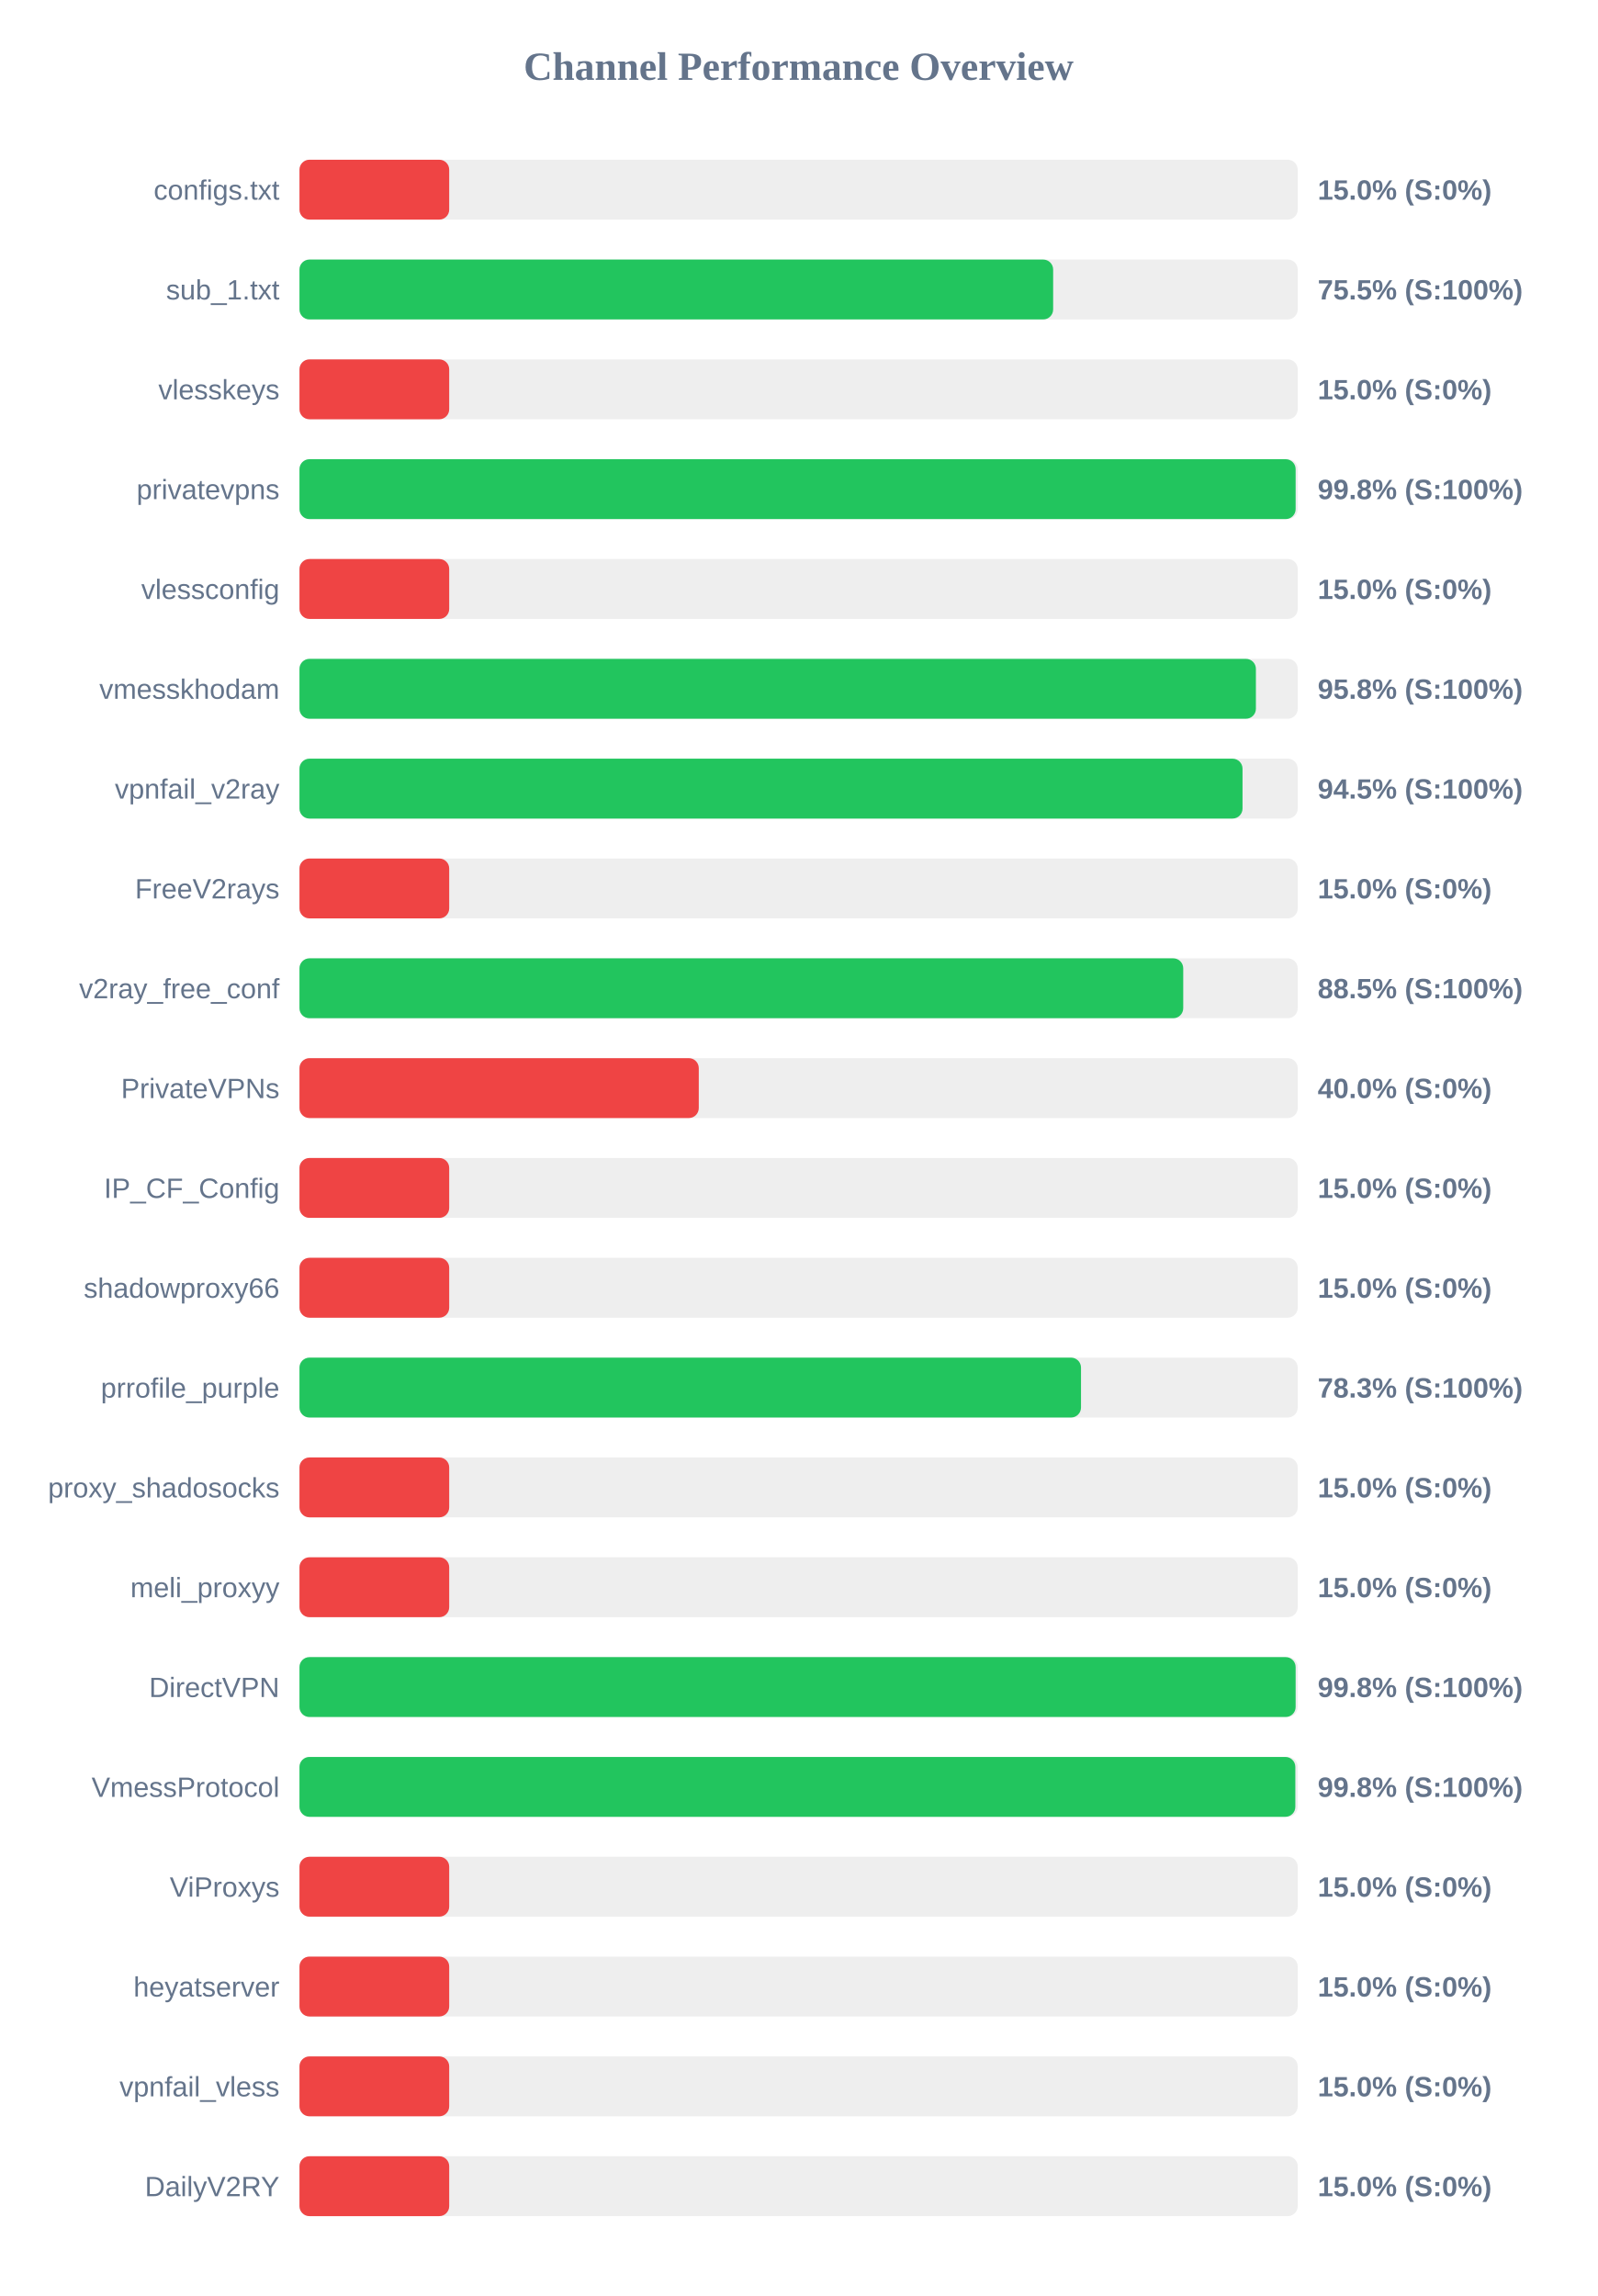
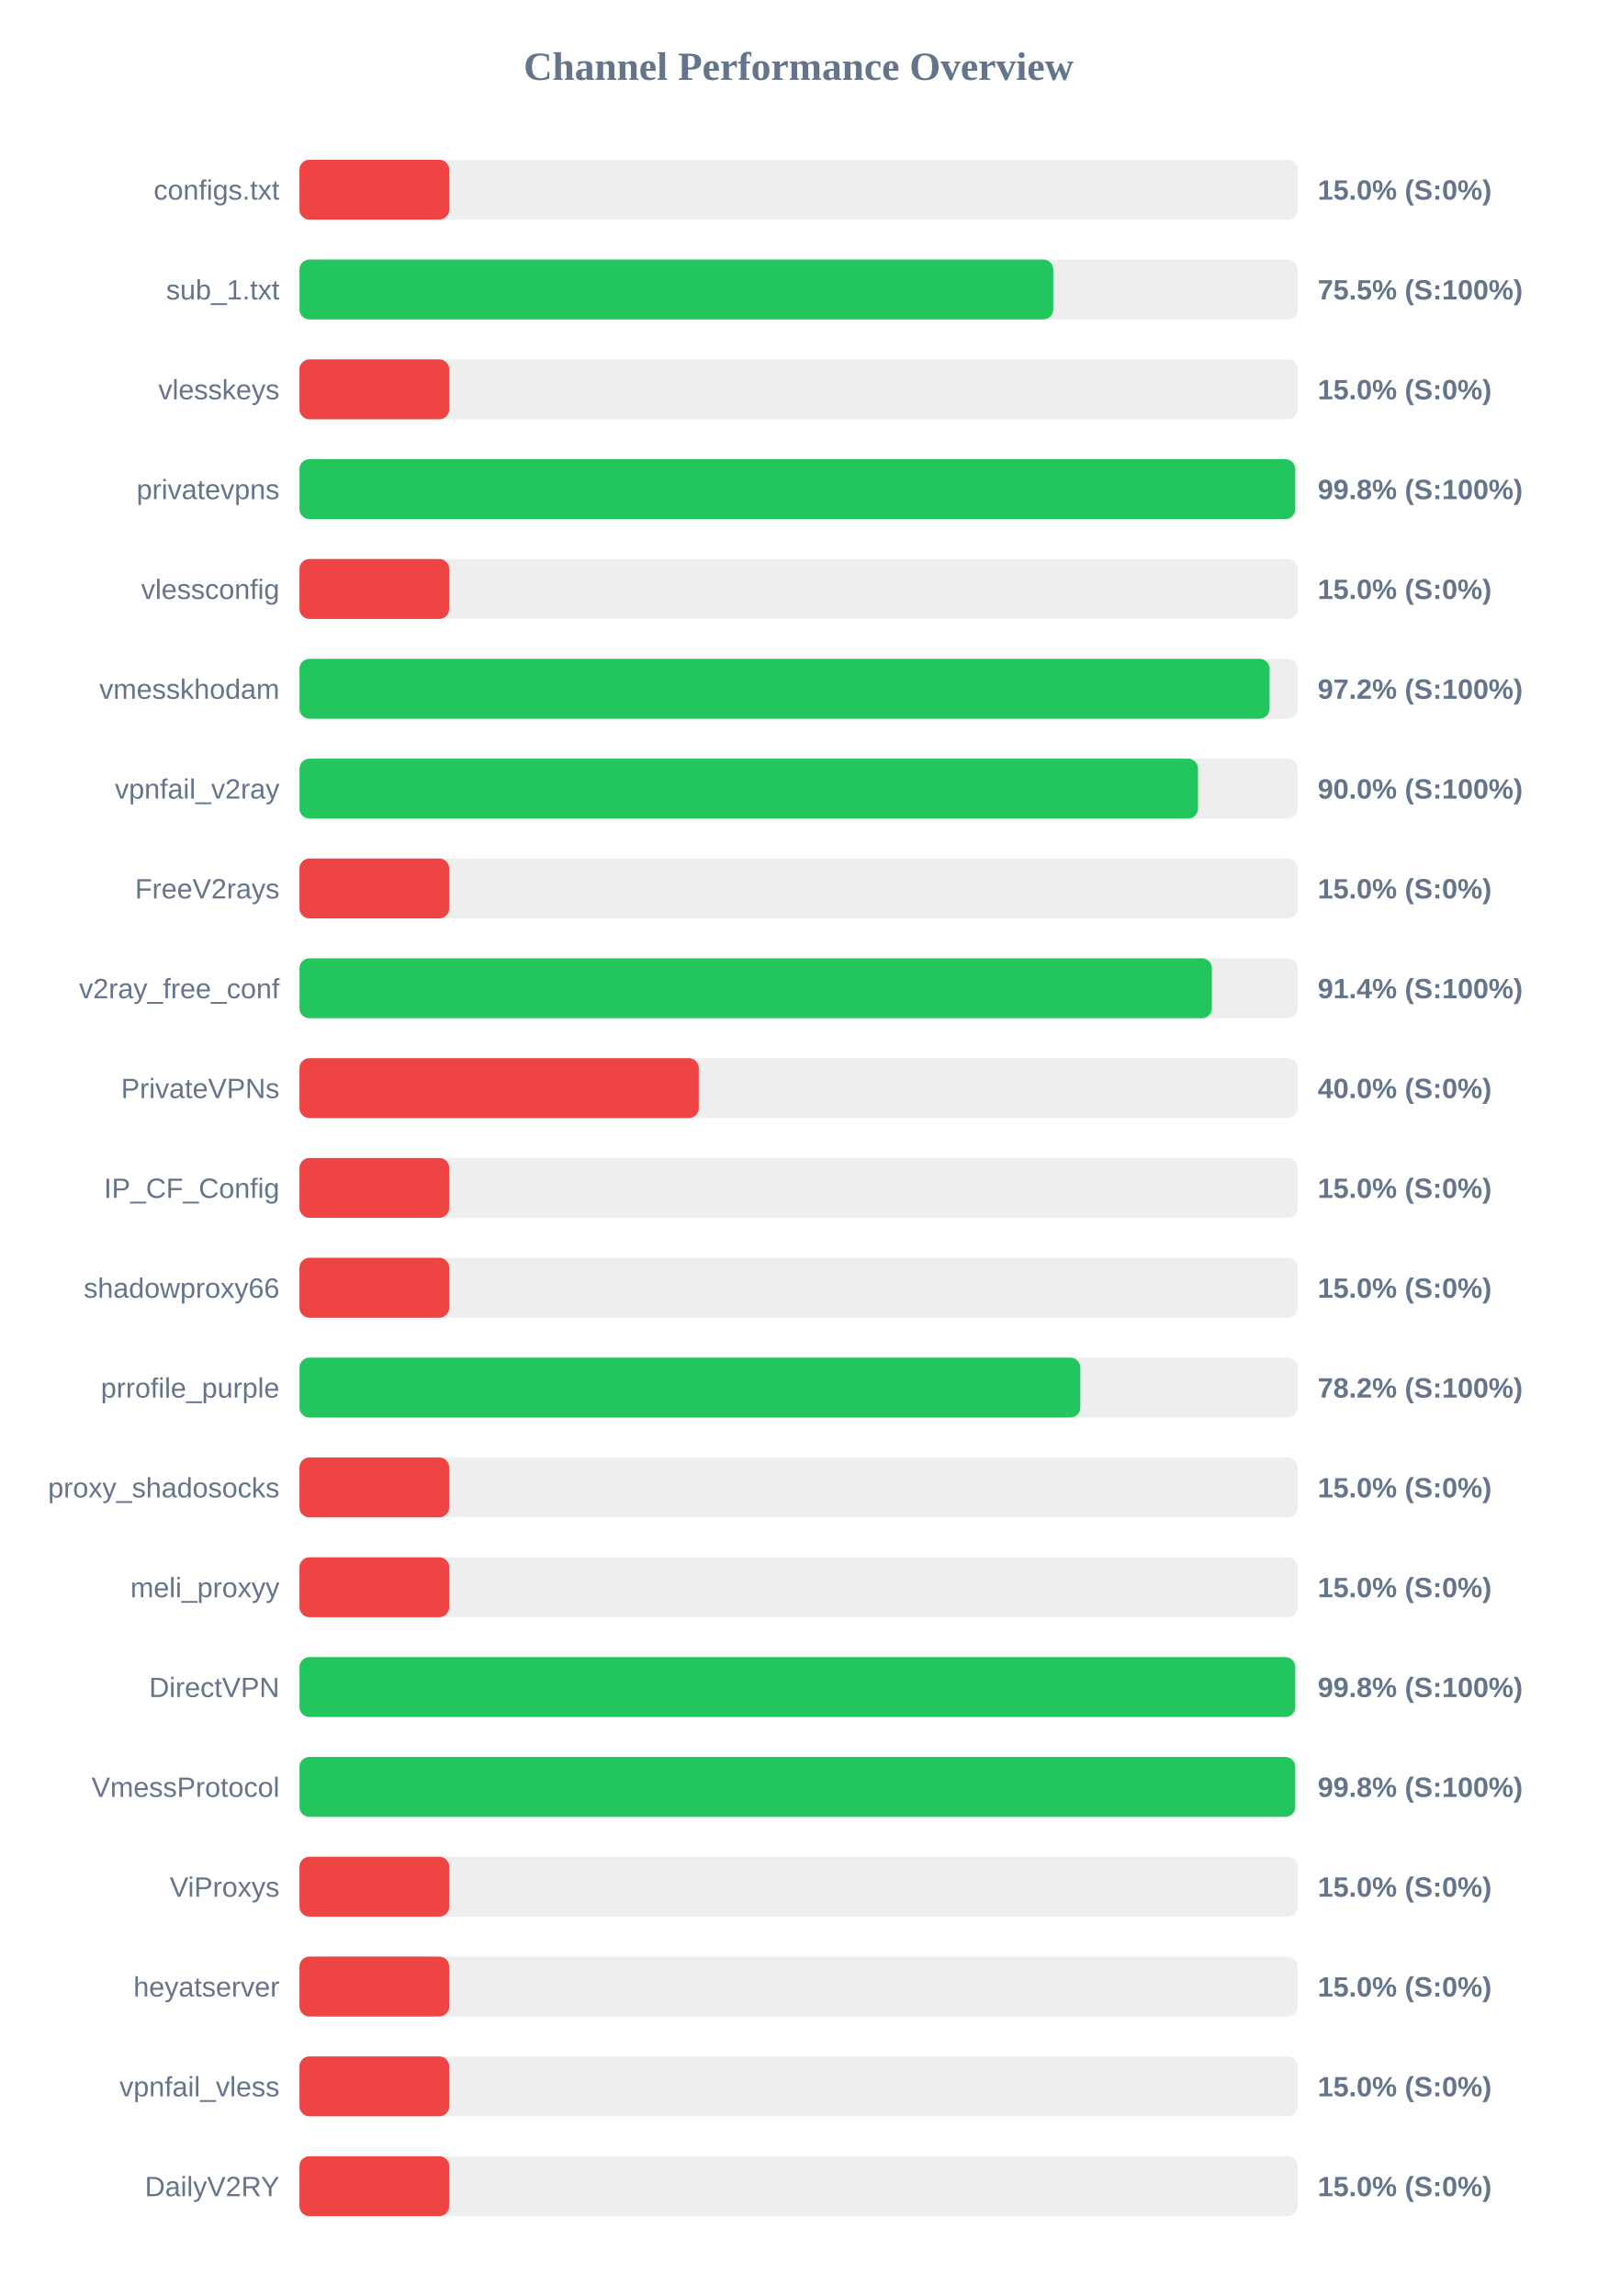
<svg xmlns="http://www.w3.org/2000/svg" width="800" height="1150" version="1.1">
  <style>
        .row { font: 14px Arial; fill: #64748b; }
        .score { font: bold 14px Arial; fill: #64748b; }
    </style>
  <text x="400" y="40" text-anchor="middle" font-size="20px" font-weight="bold" fill="#64748b">Channel Performance Overview</text>
  <rect x="150" y="80" width="500" height="30" fill="#eee" rx="5" />
  <rect x="150" y="80" width="75.0" height="30" fill="#ef4444" rx="5" />
  <text x="140" y="100" text-anchor="end" class="row">configs.txt</text>
  <text x="660" y="100" text-anchor="start" class="score">15.0% (S:0%)</text>
  <rect x="150" y="130" width="500" height="30" fill="#eee" rx="5" />
-   <rect x="150" y="130" width="377.5" height="30" fill="#22c55e" rx="5" />
+   <rect x="150" y="130" width="377.55" height="30" fill="#22c55e" rx="5" />
  <text x="140" y="150" text-anchor="end" class="row">sub_1.txt</text>
  <text x="660" y="150" text-anchor="start" class="score">75.5% (S:100%)</text>
  <rect x="150" y="180" width="500" height="30" fill="#eee" rx="5" />
  <rect x="150" y="180" width="75.0" height="30" fill="#ef4444" rx="5" />
  <text x="140" y="200" text-anchor="end" class="row">vlesskeys</text>
  <text x="660" y="200" text-anchor="start" class="score">15.0% (S:0%)</text>
  <rect x="150" y="230" width="500" height="30" fill="#eee" rx="5" />
-   <rect x="150" y="230" width="498.95" height="30" fill="#22c55e" rx="5" />
+   <rect x="150" y="230" width="498.75" height="30" fill="#22c55e" rx="5" />
  <text x="140" y="250" text-anchor="end" class="row">privatevpns</text>
  <text x="660" y="250" text-anchor="start" class="score">99.8% (S:100%)</text>
  <rect x="150" y="280" width="500" height="30" fill="#eee" rx="5" />
  <rect x="150" y="280" width="75.0" height="30" fill="#ef4444" rx="5" />
  <text x="140" y="300" text-anchor="end" class="row">vlessconfig</text>
  <text x="660" y="300" text-anchor="start" class="score">15.0% (S:0%)</text>
  <rect x="150" y="330" width="500" height="30" fill="#eee" rx="5" />
-   <rect x="150" y="330" width="479.05" height="30" fill="#22c55e" rx="5" />
+   <rect x="150" y="330" width="485.9" height="30" fill="#22c55e" rx="5" />
  <text x="140" y="350" text-anchor="end" class="row">vmesskhodam</text>
-   <text x="660" y="350" text-anchor="start" class="score">95.8% (S:100%)</text>
+   <text x="660" y="350" text-anchor="start" class="score">97.2% (S:100%)</text>
  <rect x="150" y="380" width="500" height="30" fill="#eee" rx="5" />
-   <rect x="150" y="380" width="472.35" height="30" fill="#22c55e" rx="5" />
+   <rect x="150" y="380" width="450.05" height="30" fill="#22c55e" rx="5" />
  <text x="140" y="400" text-anchor="end" class="row">vpnfail_v2ray</text>
-   <text x="660" y="400" text-anchor="start" class="score">94.5% (S:100%)</text>
+   <text x="660" y="400" text-anchor="start" class="score">90.0% (S:100%)</text>
  <rect x="150" y="430" width="500" height="30" fill="#eee" rx="5" />
  <rect x="150" y="430" width="75.0" height="30" fill="#ef4444" rx="5" />
  <text x="140" y="450" text-anchor="end" class="row">FreeV2rays</text>
  <text x="660" y="450" text-anchor="start" class="score">15.0% (S:0%)</text>
  <rect x="150" y="480" width="500" height="30" fill="#eee" rx="5" />
-   <rect x="150" y="480" width="442.65" height="30" fill="#22c55e" rx="5" />
+   <rect x="150" y="480" width="457.0" height="30" fill="#22c55e" rx="5" />
  <text x="140" y="500" text-anchor="end" class="row">v2ray_free_conf</text>
-   <text x="660" y="500" text-anchor="start" class="score">88.5% (S:100%)</text>
+   <text x="660" y="500" text-anchor="start" class="score">91.4% (S:100%)</text>
  <rect x="150" y="530" width="500" height="30" fill="#eee" rx="5" />
  <rect x="150" y="530" width="200.0" height="30" fill="#ef4444" rx="5" />
  <text x="140" y="550" text-anchor="end" class="row">PrivateVPNs</text>
  <text x="660" y="550" text-anchor="start" class="score">40.0% (S:0%)</text>
  <rect x="150" y="580" width="500" height="30" fill="#eee" rx="5" />
  <rect x="150" y="580" width="75.0" height="30" fill="#ef4444" rx="5" />
  <text x="140" y="600" text-anchor="end" class="row">IP_CF_Config</text>
  <text x="660" y="600" text-anchor="start" class="score">15.0% (S:0%)</text>
  <rect x="150" y="630" width="500" height="30" fill="#eee" rx="5" />
  <rect x="150" y="630" width="75.0" height="30" fill="#ef4444" rx="5" />
  <text x="140" y="650" text-anchor="end" class="row">shadowproxy66</text>
  <text x="660" y="650" text-anchor="start" class="score">15.0% (S:0%)</text>
  <rect x="150" y="680" width="500" height="30" fill="#eee" rx="5" />
-   <rect x="150" y="680" width="391.45" height="30" fill="#22c55e" rx="5" />
+   <rect x="150" y="680" width="391.1" height="30" fill="#22c55e" rx="5" />
  <text x="140" y="700" text-anchor="end" class="row">prrofile_purple</text>
-   <text x="660" y="700" text-anchor="start" class="score">78.3% (S:100%)</text>
+   <text x="660" y="700" text-anchor="start" class="score">78.2% (S:100%)</text>
  <rect x="150" y="730" width="500" height="30" fill="#eee" rx="5" />
  <rect x="150" y="730" width="75.0" height="30" fill="#ef4444" rx="5" />
  <text x="140" y="750" text-anchor="end" class="row">proxy_shadosocks</text>
  <text x="660" y="750" text-anchor="start" class="score">15.0% (S:0%)</text>
  <rect x="150" y="780" width="500" height="30" fill="#eee" rx="5" />
  <rect x="150" y="780" width="75.0" height="30" fill="#ef4444" rx="5" />
  <text x="140" y="800" text-anchor="end" class="row">meli_proxyy</text>
  <text x="660" y="800" text-anchor="start" class="score">15.0% (S:0%)</text>
  <rect x="150" y="830" width="500" height="30" fill="#eee" rx="5" />
-   <rect x="150" y="830" width="498.95" height="30" fill="#22c55e" rx="5" />
+   <rect x="150" y="830" width="498.75" height="30" fill="#22c55e" rx="5" />
  <text x="140" y="850" text-anchor="end" class="row">DirectVPN</text>
  <text x="660" y="850" text-anchor="start" class="score">99.8% (S:100%)</text>
  <rect x="150" y="880" width="500" height="30" fill="#eee" rx="5" />
-   <rect x="150" y="880" width="498.8" height="30" fill="#22c55e" rx="5" />
+   <rect x="150" y="880" width="498.75" height="30" fill="#22c55e" rx="5" />
  <text x="140" y="900" text-anchor="end" class="row">VmessProtocol</text>
  <text x="660" y="900" text-anchor="start" class="score">99.8% (S:100%)</text>
  <rect x="150" y="930" width="500" height="30" fill="#eee" rx="5" />
  <rect x="150" y="930" width="75.0" height="30" fill="#ef4444" rx="5" />
  <text x="140" y="950" text-anchor="end" class="row">ViProxys</text>
  <text x="660" y="950" text-anchor="start" class="score">15.0% (S:0%)</text>
  <rect x="150" y="980" width="500" height="30" fill="#eee" rx="5" />
  <rect x="150" y="980" width="75.0" height="30" fill="#ef4444" rx="5" />
  <text x="140" y="1000" text-anchor="end" class="row">heyatserver</text>
  <text x="660" y="1000" text-anchor="start" class="score">15.0% (S:0%)</text>
  <rect x="150" y="1030" width="500" height="30" fill="#eee" rx="5" />
  <rect x="150" y="1030" width="75.0" height="30" fill="#ef4444" rx="5" />
  <text x="140" y="1050" text-anchor="end" class="row">vpnfail_vless</text>
  <text x="660" y="1050" text-anchor="start" class="score">15.0% (S:0%)</text>
  <rect x="150" y="1080" width="500" height="30" fill="#eee" rx="5" />
  <rect x="150" y="1080" width="75.0" height="30" fill="#ef4444" rx="5" />
  <text x="140" y="1100" text-anchor="end" class="row">DailyV2RY</text>
  <text x="660" y="1100" text-anchor="start" class="score">15.0% (S:0%)</text>
</svg>
